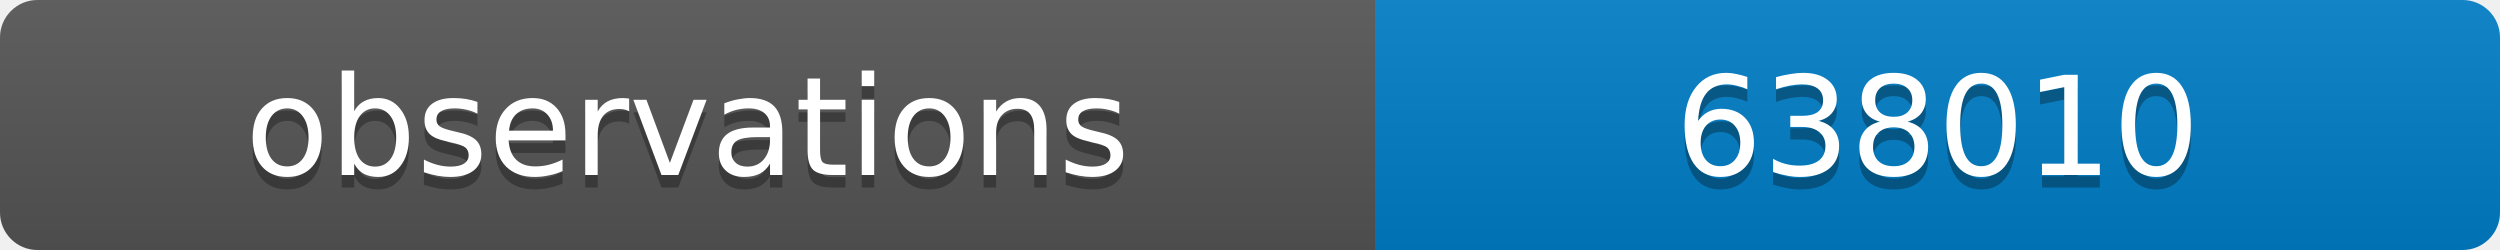
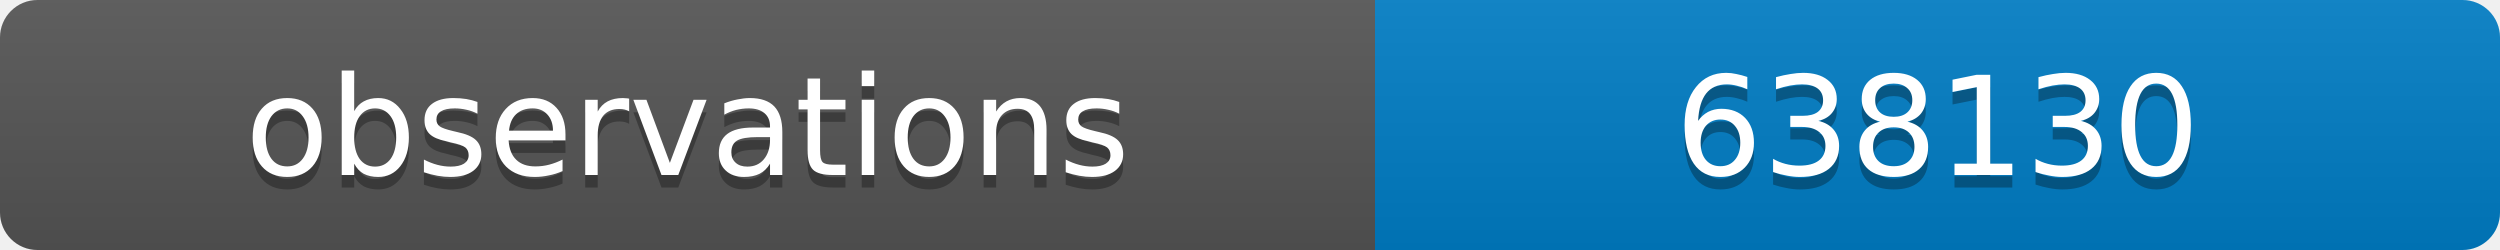
<svg xmlns="http://www.w3.org/2000/svg" width="200" height="20">
  <linearGradient id="b" x2="0" y2="100%">
    <stop offset="0" stop-color="#bbb" stop-opacity=".1" />
    <stop offset="1" stop-opacity=".1" />
  </linearGradient>
  <clipPath id="a">
    <rect width="200" height="20" rx="3" fill="#fff" />
  </clipPath>
  <g clip-path="url(#a)">
    <path fill="#555" d="M0 0h110v20H0z" />
    <path fill="#007ec6" d="M110 0h90v20H110z" />
    <path fill="url(#b)" d="M0 0h200v20H0z" />
  </g>
  <g fill="#fff" text-anchor="middle" font-family="DejaVu Sans,Verdana,Geneva,sans-serif" font-size="11">
    <text x="55" y="15" fill="#010101" fill-opacity=".3">observations</text>
    <text x="55" y="14">observations</text>
-     <text x="155" y="15" fill="#010101" fill-opacity=".3">638010</text>
-     <text x="155" y="14">638010</text>
+     <text x="155" y="15" fill="#010101" fill-opacity=".3">638130</text>
+     <text x="155" y="14">638130</text>
  </g>
</svg>
